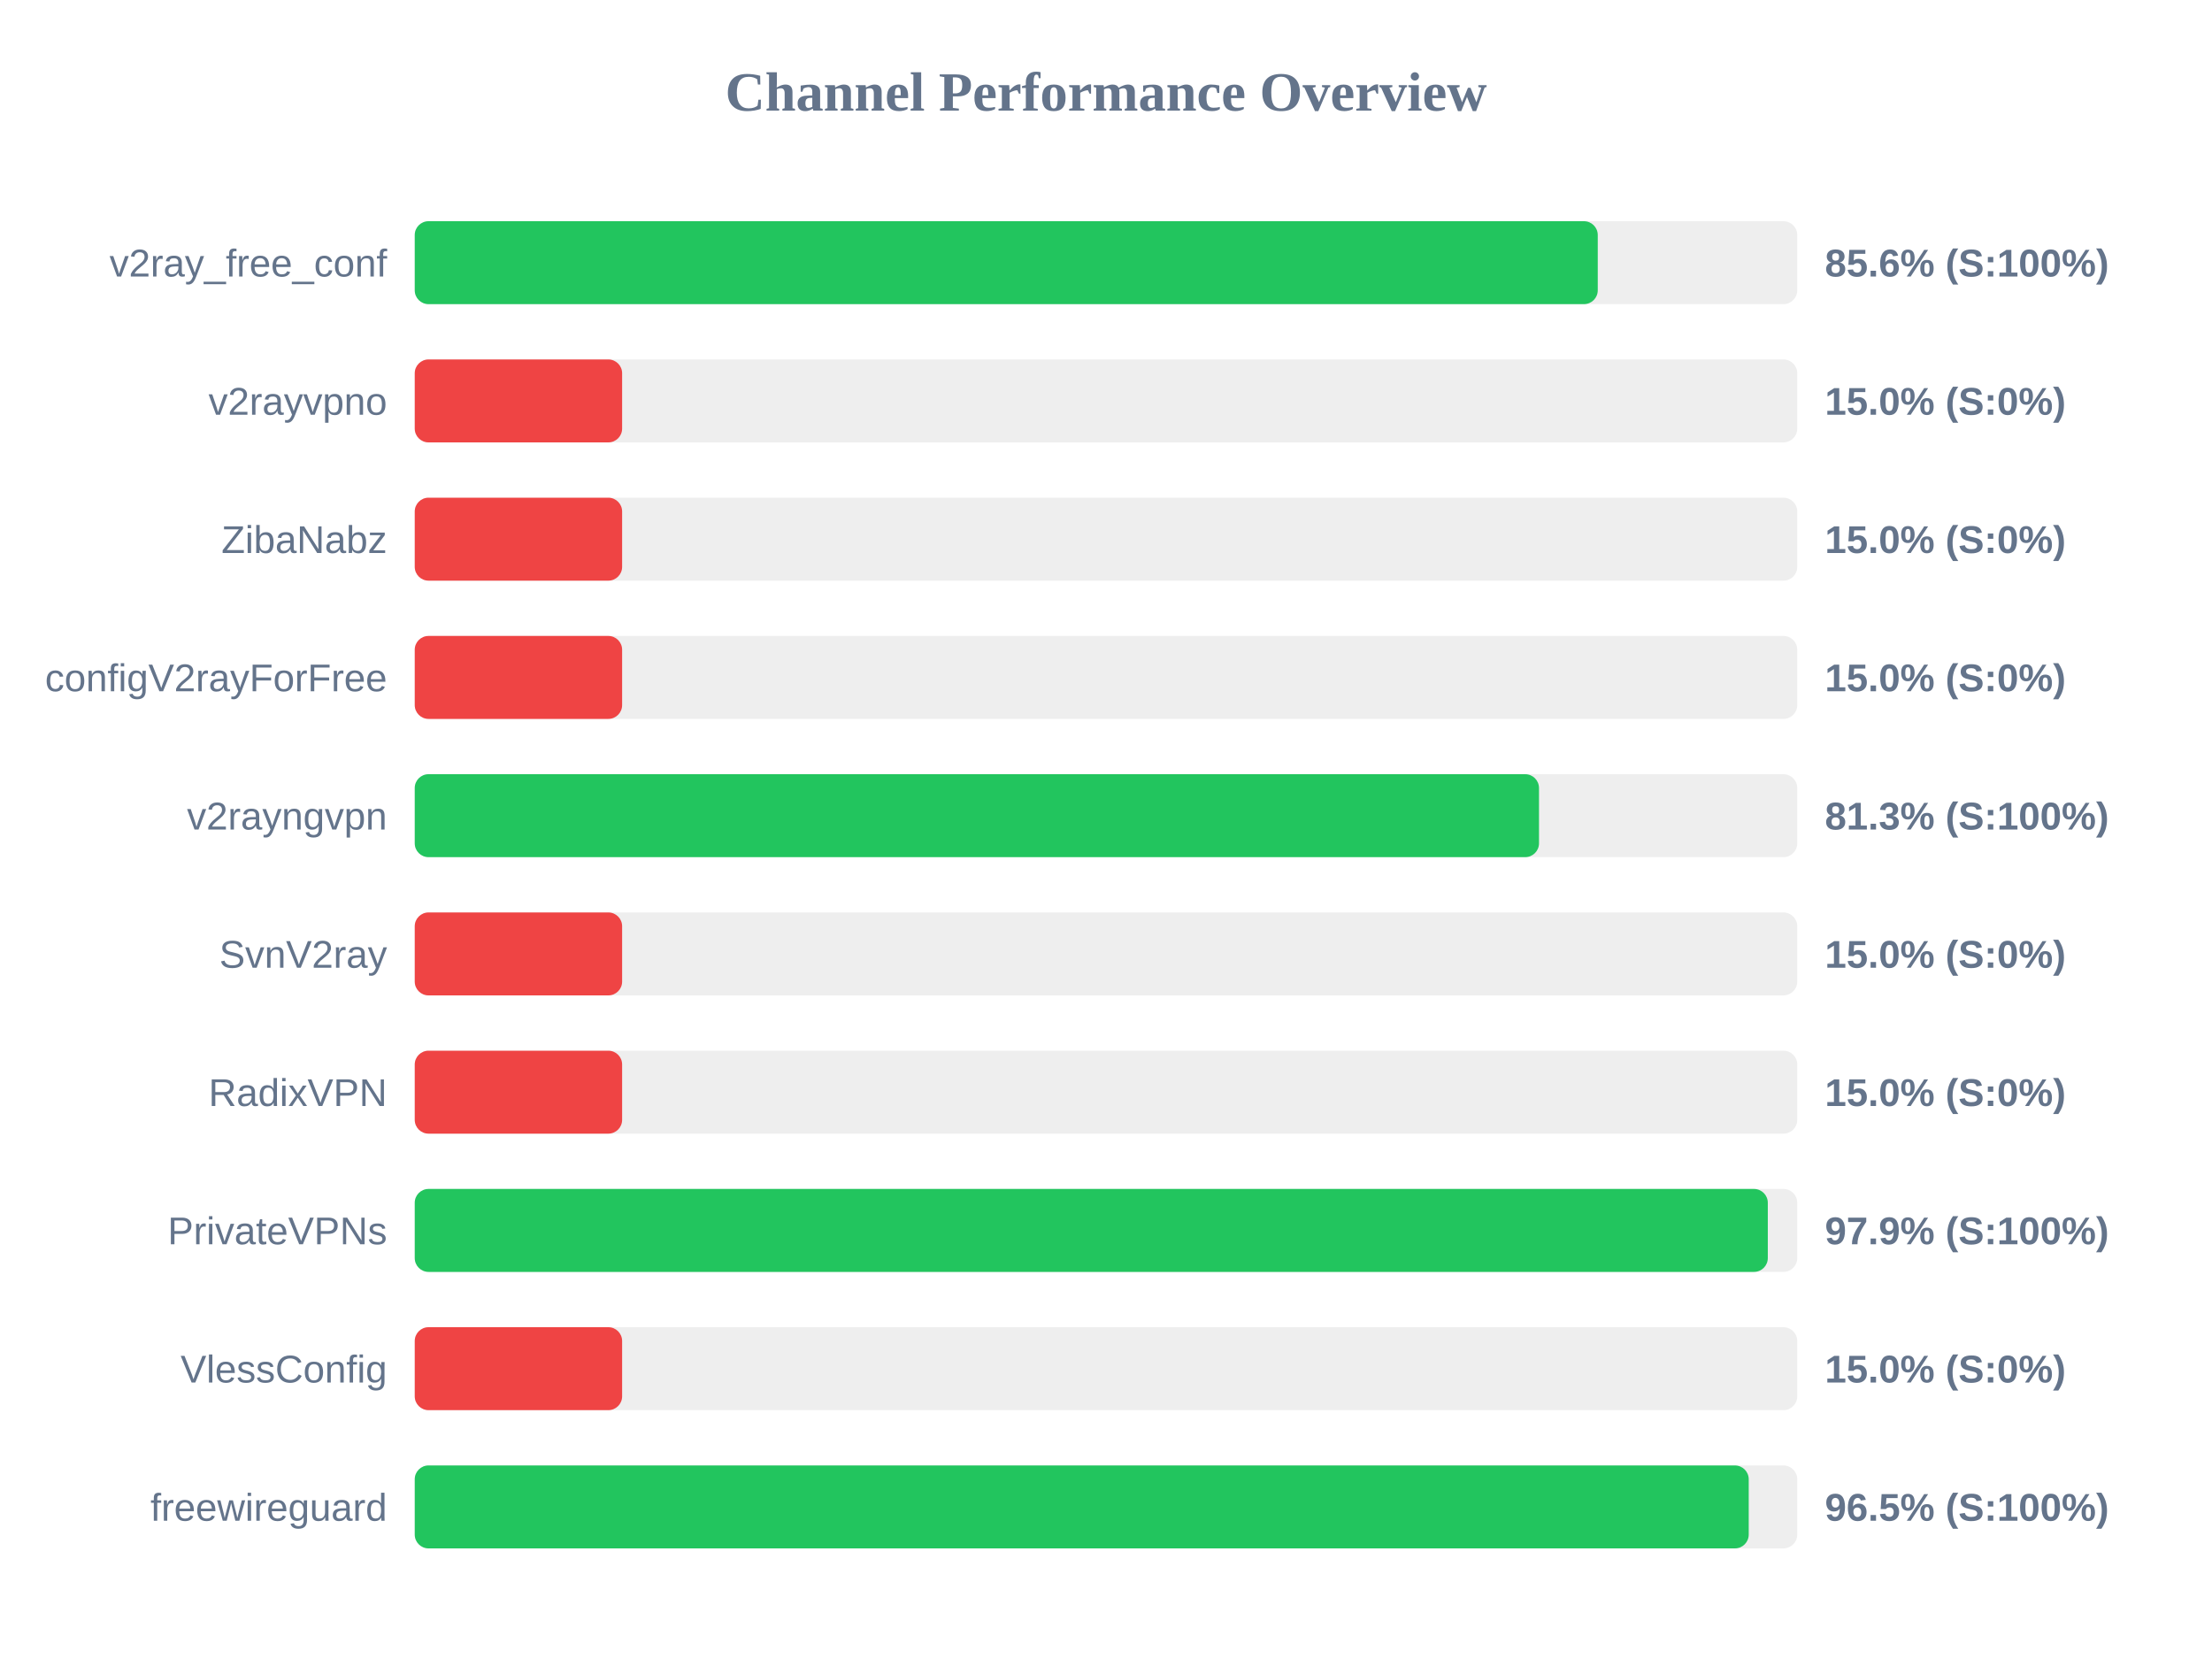
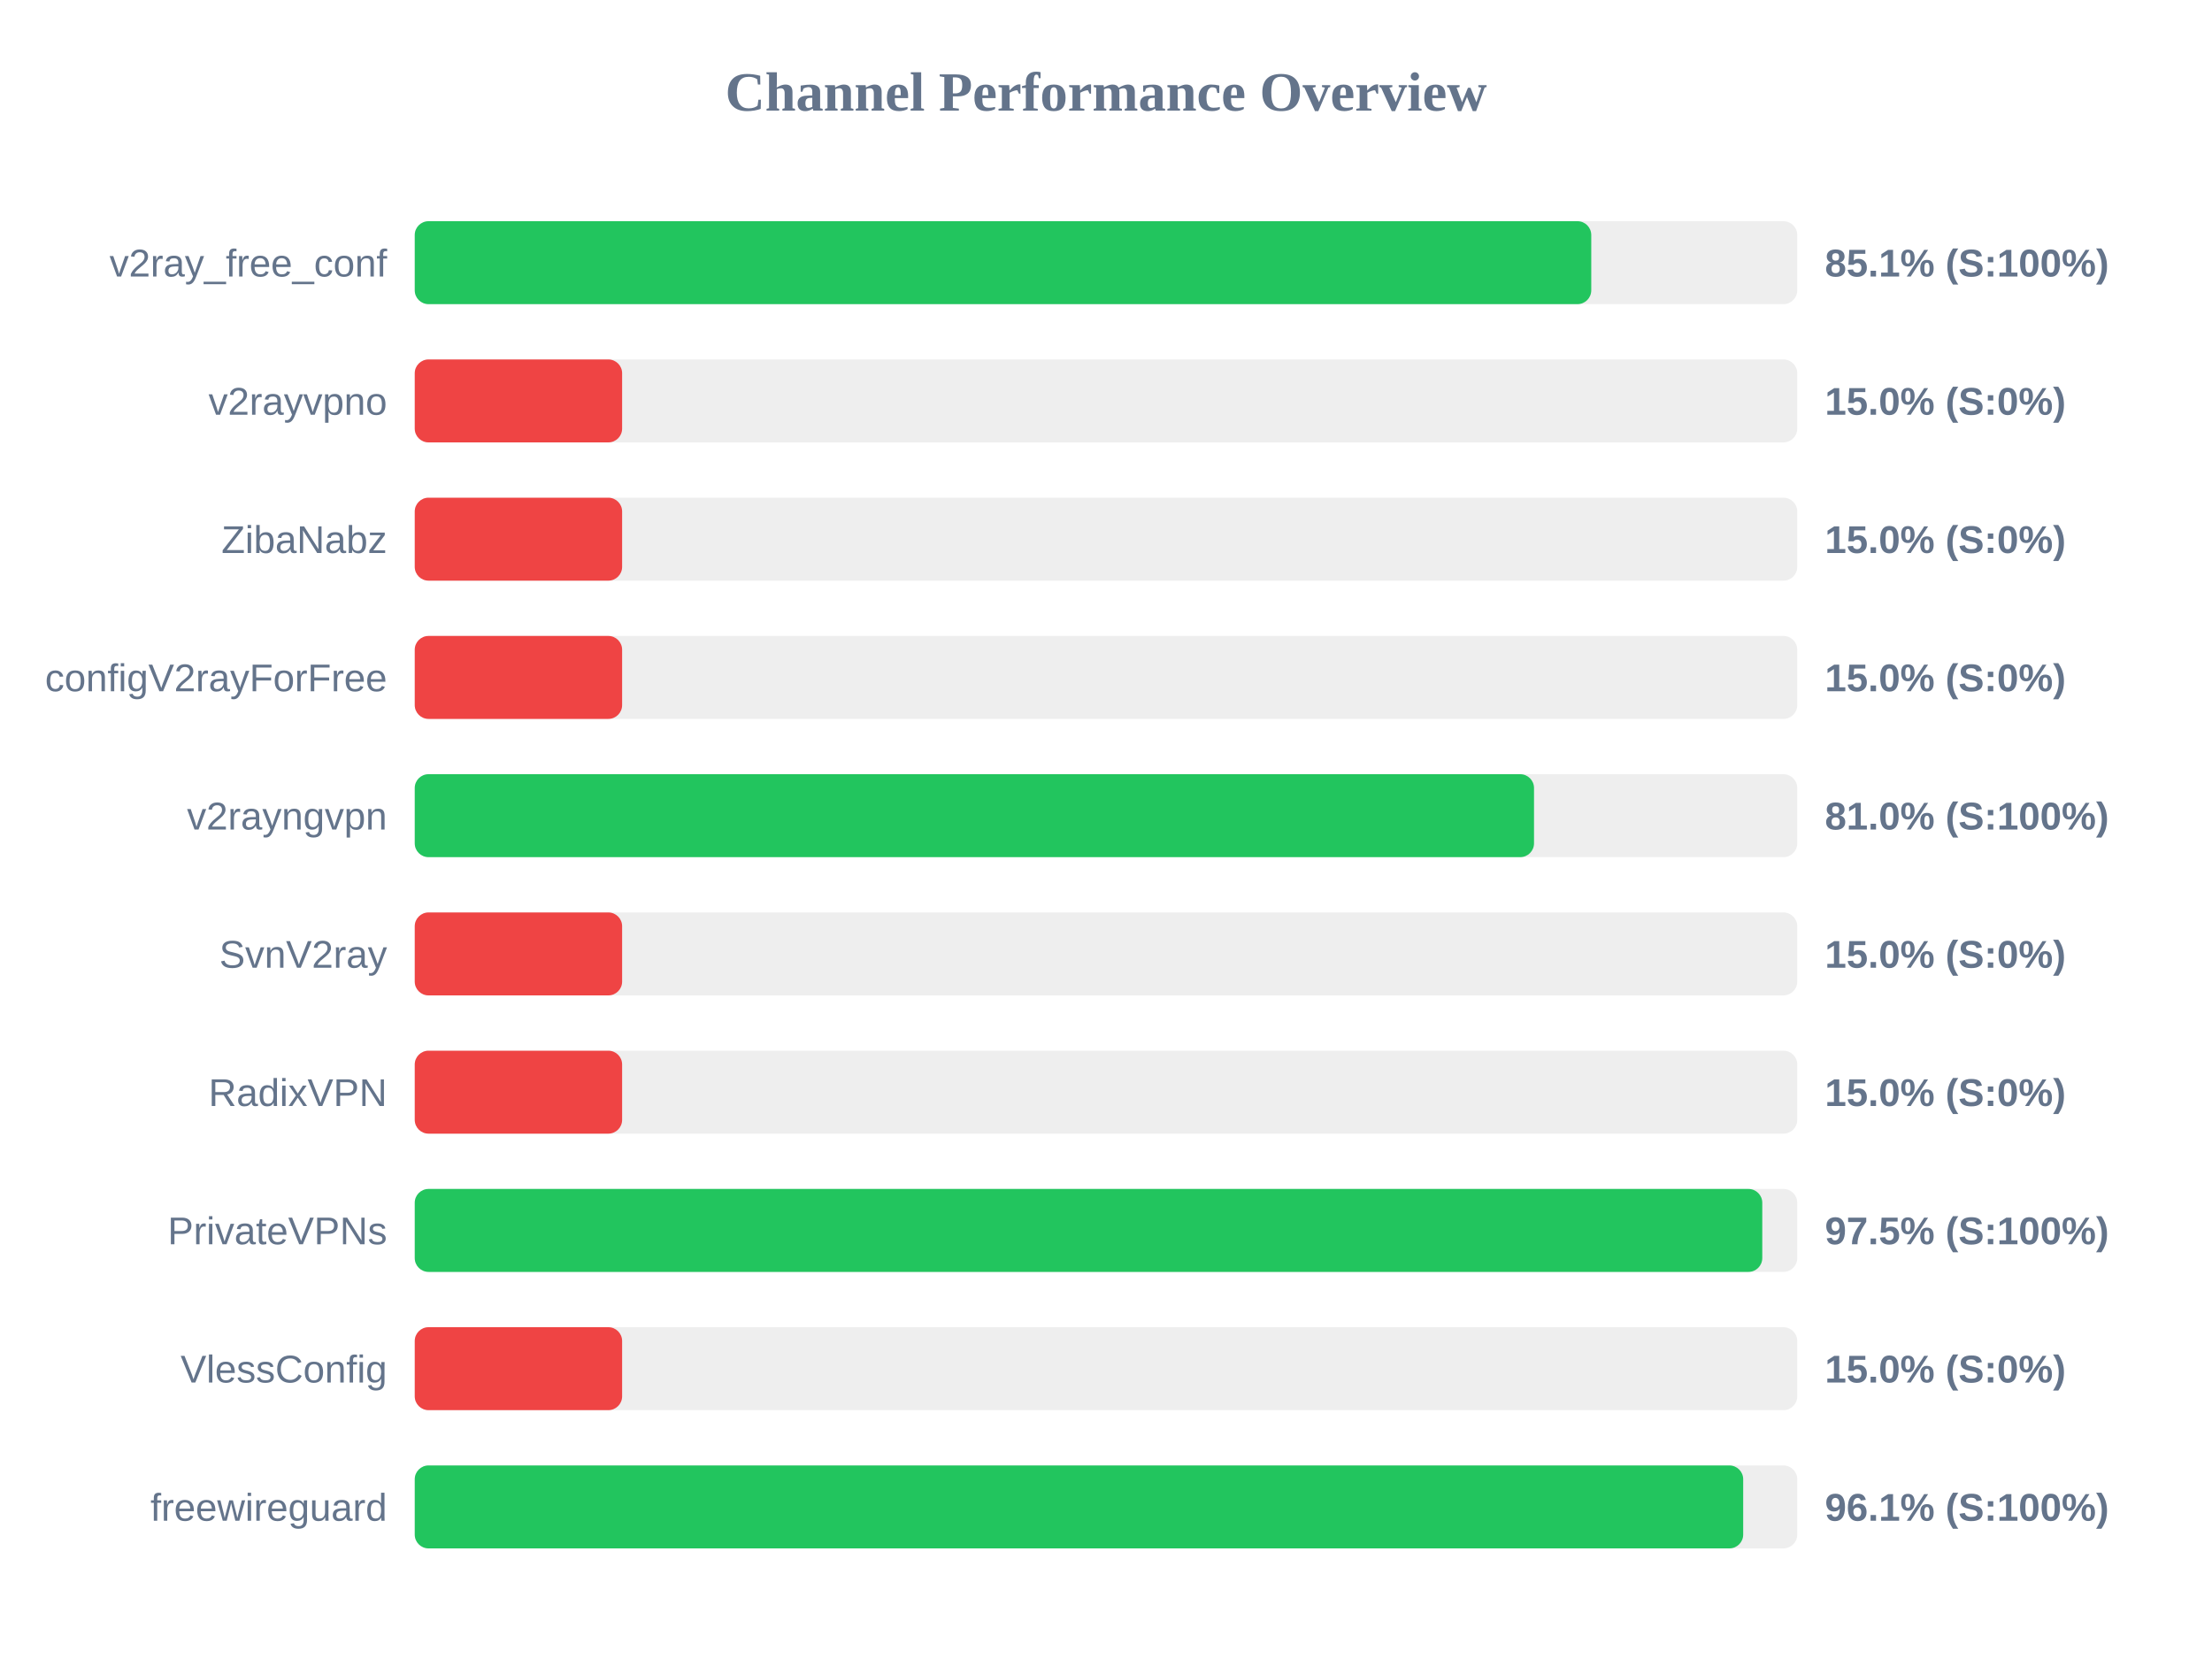
<svg xmlns="http://www.w3.org/2000/svg" width="800" height="600" version="1.1">
  <style>
        .row { font: 14px Arial; fill: #64748b; }
        .score { font: bold 14px Arial; fill: #64748b; }
    </style>
  <text x="400" y="40" text-anchor="middle" font-size="20px" font-weight="bold" fill="#64748b">Channel Performance Overview</text>
  <rect x="150" y="80" width="500" height="30" fill="#eee" rx="5" />
-   <rect x="150" y="80" width="427.85" height="30" fill="#22c55e" rx="5" />
+   <rect x="150" y="80" width="425.5" height="30" fill="#22c55e" rx="5" />
  <text x="140" y="100" text-anchor="end" class="row">v2ray_free_conf</text>
-   <text x="660" y="100" text-anchor="start" class="score">85.6% (S:100%)</text>
+   <text x="660" y="100" text-anchor="start" class="score">85.1% (S:100%)</text>
  <rect x="150" y="130" width="500" height="30" fill="#eee" rx="5" />
  <rect x="150" y="130" width="75.0" height="30" fill="#ef4444" rx="5" />
  <text x="140" y="150" text-anchor="end" class="row">v2rayvpno</text>
  <text x="660" y="150" text-anchor="start" class="score">15.0% (S:0%)</text>
  <rect x="150" y="180" width="500" height="30" fill="#eee" rx="5" />
  <rect x="150" y="180" width="75.0" height="30" fill="#ef4444" rx="5" />
  <text x="140" y="200" text-anchor="end" class="row">ZibaNabz</text>
  <text x="660" y="200" text-anchor="start" class="score">15.0% (S:0%)</text>
  <rect x="150" y="230" width="500" height="30" fill="#eee" rx="5" />
  <rect x="150" y="230" width="75.0" height="30" fill="#ef4444" rx="5" />
  <text x="140" y="250" text-anchor="end" class="row">configV2rayForFree</text>
  <text x="660" y="250" text-anchor="start" class="score">15.0% (S:0%)</text>
  <rect x="150" y="280" width="500" height="30" fill="#eee" rx="5" />
-   <rect x="150" y="280" width="406.6" height="30" fill="#22c55e" rx="5" />
+   <rect x="150" y="280" width="404.8" height="30" fill="#22c55e" rx="5" />
  <text x="140" y="300" text-anchor="end" class="row">v2rayngvpn</text>
-   <text x="660" y="300" text-anchor="start" class="score">81.3% (S:100%)</text>
+   <text x="660" y="300" text-anchor="start" class="score">81.0% (S:100%)</text>
  <rect x="150" y="330" width="500" height="30" fill="#eee" rx="5" />
  <rect x="150" y="330" width="75.0" height="30" fill="#ef4444" rx="5" />
  <text x="140" y="350" text-anchor="end" class="row">SvnV2ray</text>
  <text x="660" y="350" text-anchor="start" class="score">15.0% (S:0%)</text>
  <rect x="150" y="380" width="500" height="30" fill="#eee" rx="5" />
  <rect x="150" y="380" width="75.0" height="30" fill="#ef4444" rx="5" />
  <text x="140" y="400" text-anchor="end" class="row">RadixVPN</text>
  <text x="660" y="400" text-anchor="start" class="score">15.0% (S:0%)</text>
  <rect x="150" y="430" width="500" height="30" fill="#eee" rx="5" />
-   <rect x="150" y="430" width="489.35" height="30" fill="#22c55e" rx="5" />
+   <rect x="150" y="430" width="487.35" height="30" fill="#22c55e" rx="5" />
  <text x="140" y="450" text-anchor="end" class="row">PrivateVPNs</text>
-   <text x="660" y="450" text-anchor="start" class="score">97.9% (S:100%)</text>
+   <text x="660" y="450" text-anchor="start" class="score">97.5% (S:100%)</text>
  <rect x="150" y="480" width="500" height="30" fill="#eee" rx="5" />
  <rect x="150" y="480" width="75.0" height="30" fill="#ef4444" rx="5" />
  <text x="140" y="500" text-anchor="end" class="row">VlessConfig</text>
  <text x="660" y="500" text-anchor="start" class="score">15.0% (S:0%)</text>
  <rect x="150" y="530" width="500" height="30" fill="#eee" rx="5" />
-   <rect x="150" y="530" width="482.45" height="30" fill="#22c55e" rx="5" />
+   <rect x="150" y="530" width="480.45" height="30" fill="#22c55e" rx="5" />
  <text x="140" y="550" text-anchor="end" class="row">freewireguard</text>
-   <text x="660" y="550" text-anchor="start" class="score">96.5% (S:100%)</text>
+   <text x="660" y="550" text-anchor="start" class="score">96.1% (S:100%)</text>
</svg>
